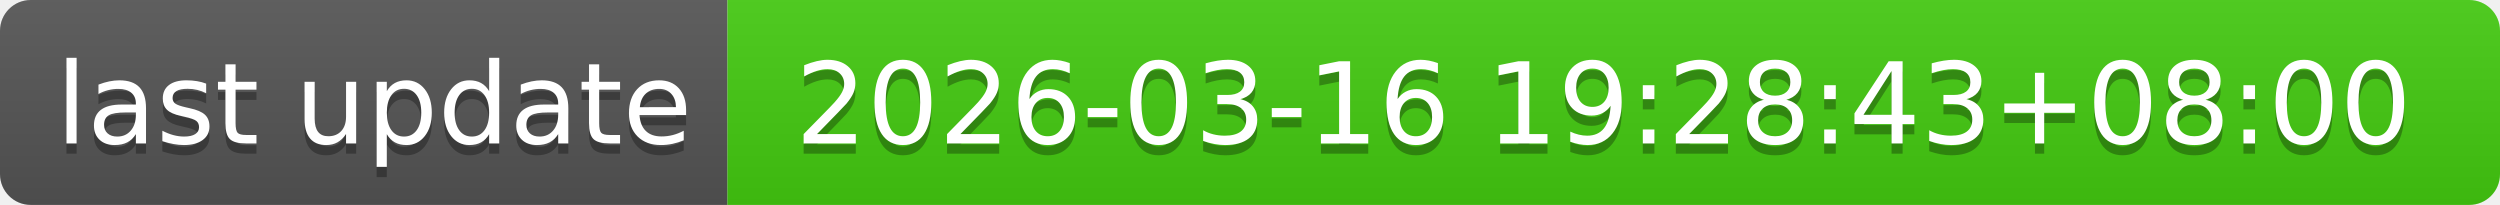
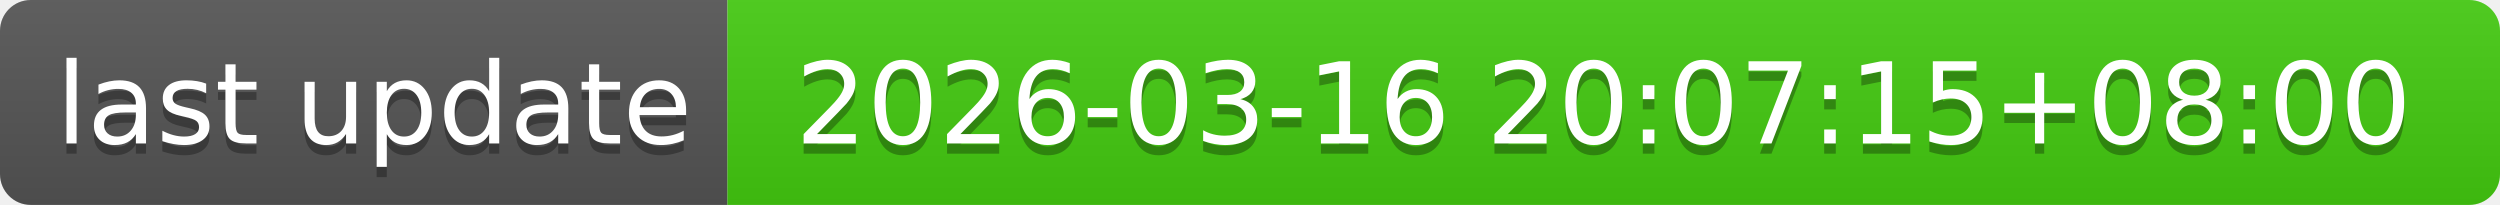
- <svg xmlns="http://www.w3.org/2000/svg" width="244" height="20" role="img" aria-label="last update: 2026-03-16 19:28:43+08:00">
+ <svg xmlns="http://www.w3.org/2000/svg" width="244" height="20" role="img" aria-label="last update: 2026-03-16 20:07:15+08:00">
  <linearGradient id="s" x2="0" y2="100%">
    <stop offset="0" stop-color="#bbb" stop-opacity=".1" />
    <stop offset="1" stop-opacity=".1" />
  </linearGradient>
  <clipPath id="r">
    <rect width="244" height="20" rx="3" fill="#fff" />
  </clipPath>
  <g clip-path="url(#r)">
    <rect width="71" height="20" fill="#555" />
    <rect x="71" width="173" height="20" fill="#4c1" />
    <rect width="244" height="20" fill="url(#s)" />
  </g>
  <g fill="#fff" text-anchor="middle" font-family="Verdana,Geneva,DejaVu Sans,sans-serif" text-rendering="geometricPrecision" font-size="110">
    <text aria-hidden="true" x="365" y="150" fill="#010101" fill-opacity=".3" transform="scale(.1)" textLength="610">last update</text>
    <text x="365" y="140" transform="scale(.1)" fill="#fff" textLength="610">last update</text>
-     <text aria-hidden="true" x="1565" y="150" fill="#010101" fill-opacity=".3" transform="scale(.1)" textLength="1630">2026-03-16 19:28:43+08:00</text>
-     <text x="1565" y="140" transform="scale(.1)" fill="#fff" textLength="1630">2026-03-16 19:28:43+08:00</text>
+     <text aria-hidden="true" x="1565" y="150" fill="#010101" fill-opacity=".3" transform="scale(.1)" textLength="1630">2026-03-16 20:07:15+08:00</text>
+     <text x="1565" y="140" transform="scale(.1)" fill="#fff" textLength="1630">2026-03-16 20:07:15+08:00</text>
  </g>
</svg>
